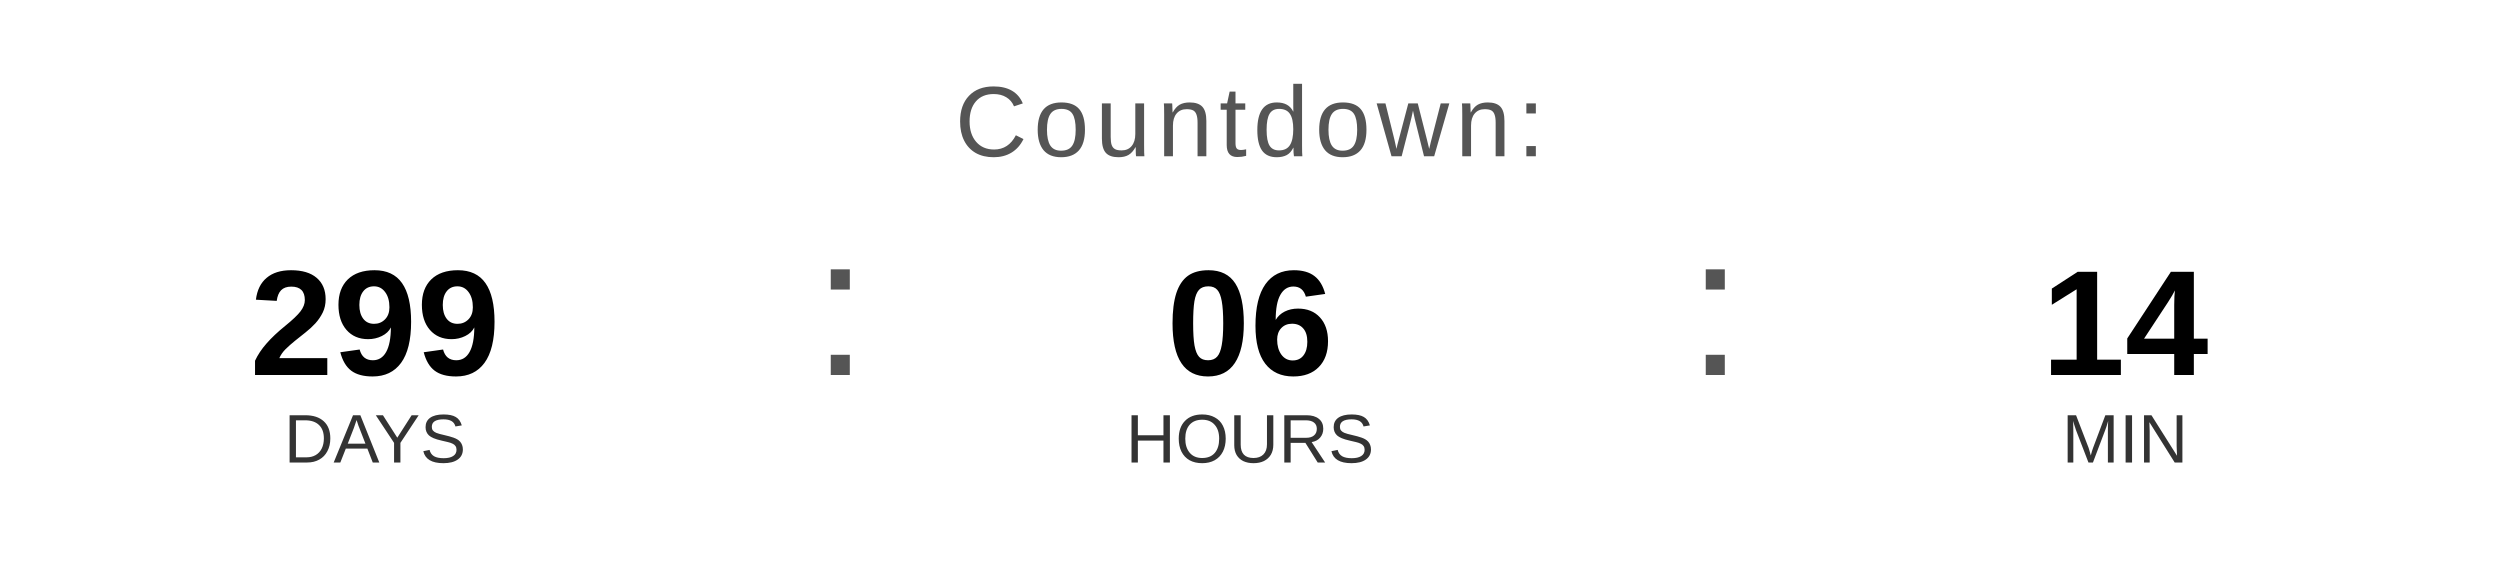
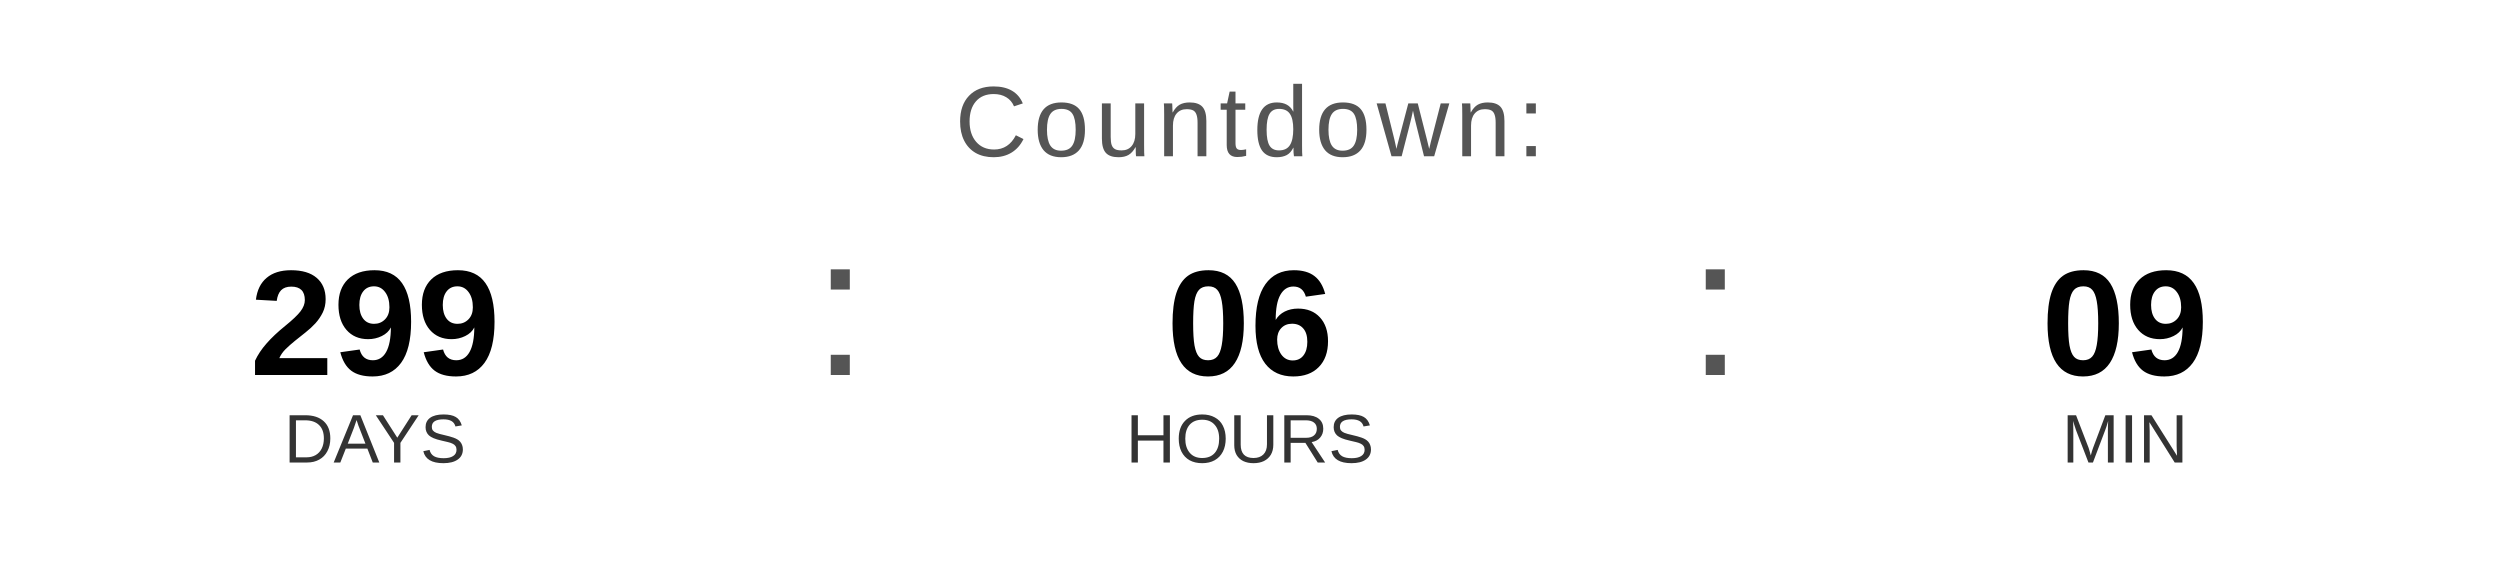
<svg xmlns="http://www.w3.org/2000/svg" width="400" height="90" viewBox="0 0 400 90">
  <text x="200" y="25" font-family="Arial, Helvetica, sans-serif" font-size="16" fill="#555555" text-anchor="middle" letter-spacing="1">
    Countdown:
  </text>
  <text x="60" y="60" font-family="Arial, Helvetica, sans-serif" font-size="24" font-weight="bold" fill="#000000" text-anchor="middle">299</text>
  <text x="60" y="74" font-family="Arial, Helvetica, sans-serif" font-size="11" fill="#333333" text-anchor="middle">DAYS</text>
  <text x="130" y="60" font-family="Arial, sans-serif" font-size="32" fill="#555555">:</text>
  <text x="200" y="60" font-family="Arial, Helvetica, sans-serif" font-size="24" font-weight="bold" fill="#000000" text-anchor="middle">06</text>
  <text x="200" y="74" font-family="Arial, Helvetica, sans-serif" font-size="11" fill="#333333" text-anchor="middle">HOURS</text>
  <text x="270" y="60" font-family="Arial, sans-serif" font-size="32" fill="#555555">:</text>
-   <text x="340" y="60" font-family="Arial, Helvetica, sans-serif" font-size="24" font-weight="bold" fill="#000000" text-anchor="middle">14</text>
+   <text x="340" y="60" font-family="Arial, Helvetica, sans-serif" font-size="24" font-weight="bold" fill="#000000" text-anchor="middle">09</text>
  <text x="340" y="74" font-family="Arial, Helvetica, sans-serif" font-size="11" fill="#333333" text-anchor="middle">MIN</text>
</svg>
